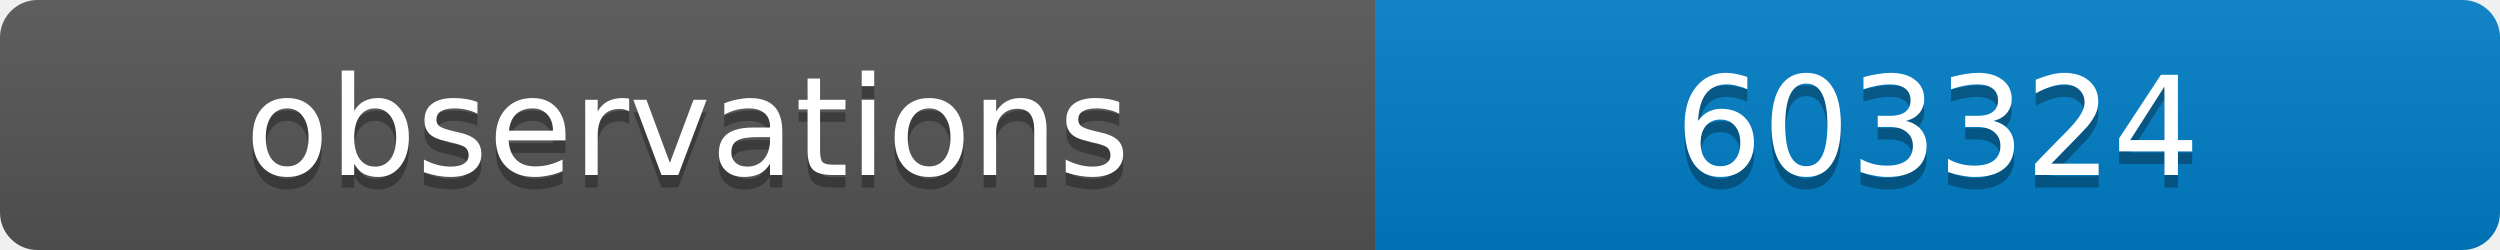
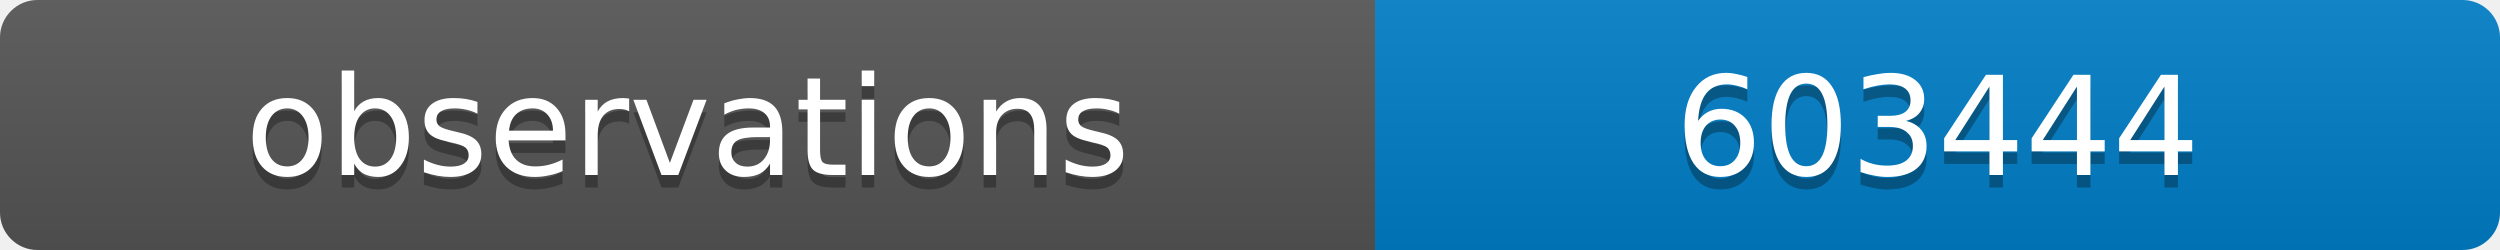
<svg xmlns="http://www.w3.org/2000/svg" width="200" height="20">
  <linearGradient id="b" x2="0" y2="100%">
    <stop offset="0" stop-color="#bbb" stop-opacity=".1" />
    <stop offset="1" stop-opacity=".1" />
  </linearGradient>
  <clipPath id="a">
    <rect width="200" height="20" rx="3" fill="#fff" />
  </clipPath>
  <g clip-path="url(#a)">
    <path fill="#555" d="M0 0h110v20H0z" />
    <path fill="#007ec6" d="M110 0h90v20H110z" />
    <path fill="url(#b)" d="M0 0h200v20H0z" />
  </g>
  <g fill="#fff" text-anchor="middle" font-family="DejaVu Sans,Verdana,Geneva,sans-serif" font-size="11">
    <text x="55" y="15" fill="#010101" fill-opacity=".3">observations</text>
    <text x="55" y="14">observations</text>
-     <text x="155" y="15" fill="#010101" fill-opacity=".3">603324</text>
-     <text x="155" y="14">603324</text>
+     <text x="155" y="15" fill="#010101" fill-opacity=".3">603444</text>
+     <text x="155" y="14">603444</text>
  </g>
</svg>
